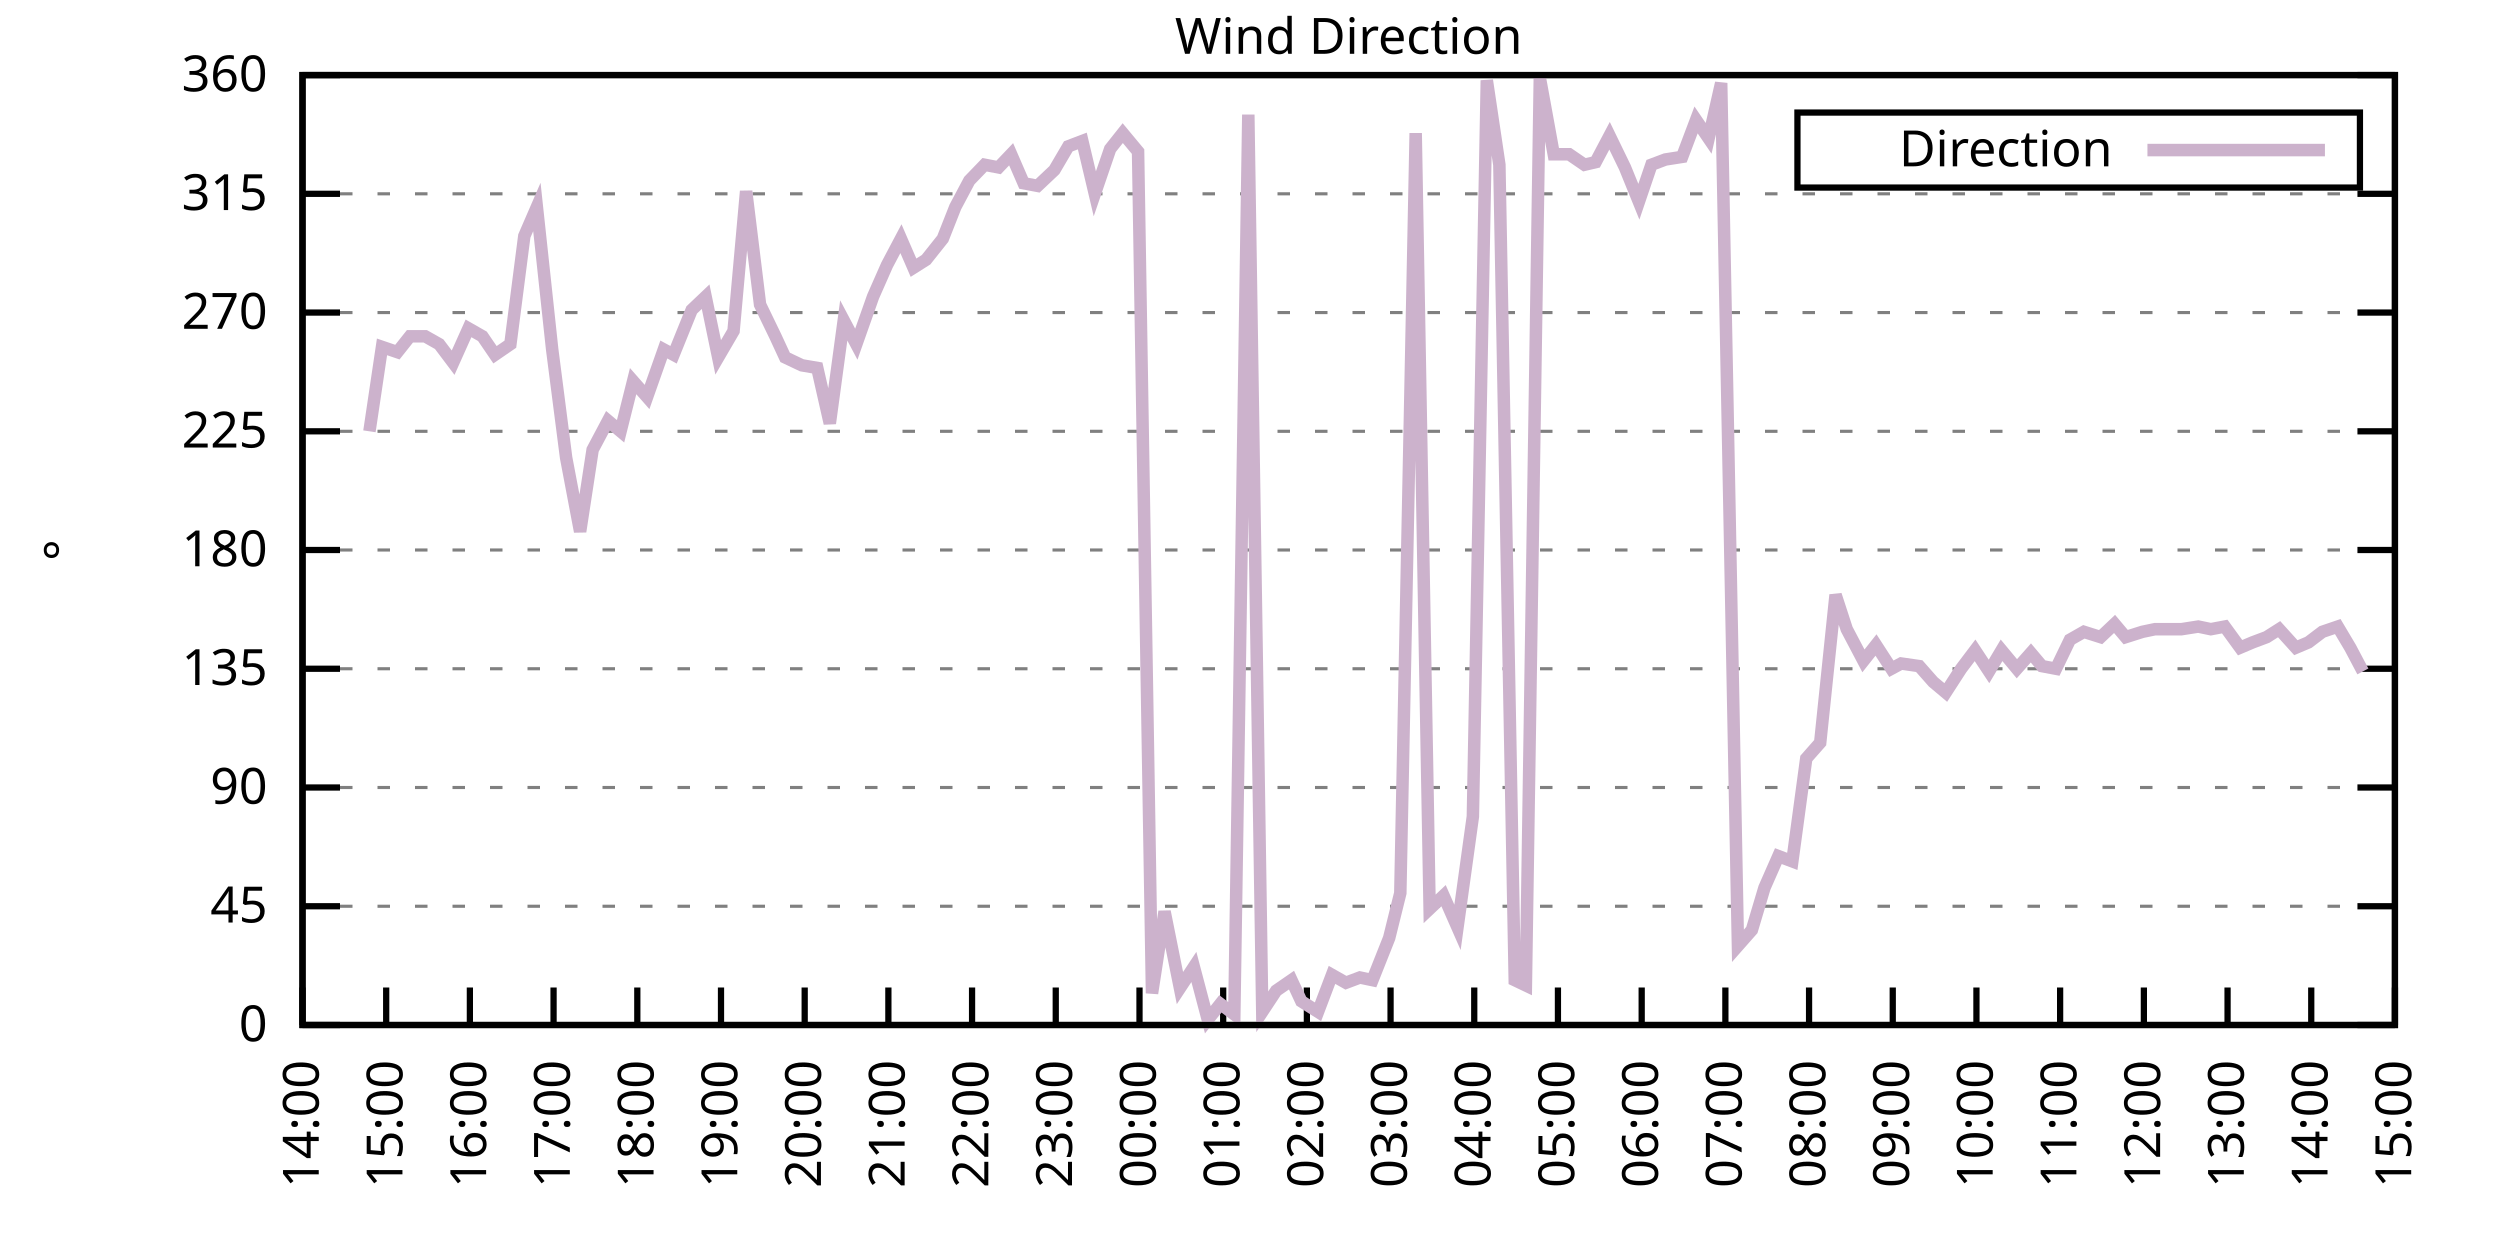
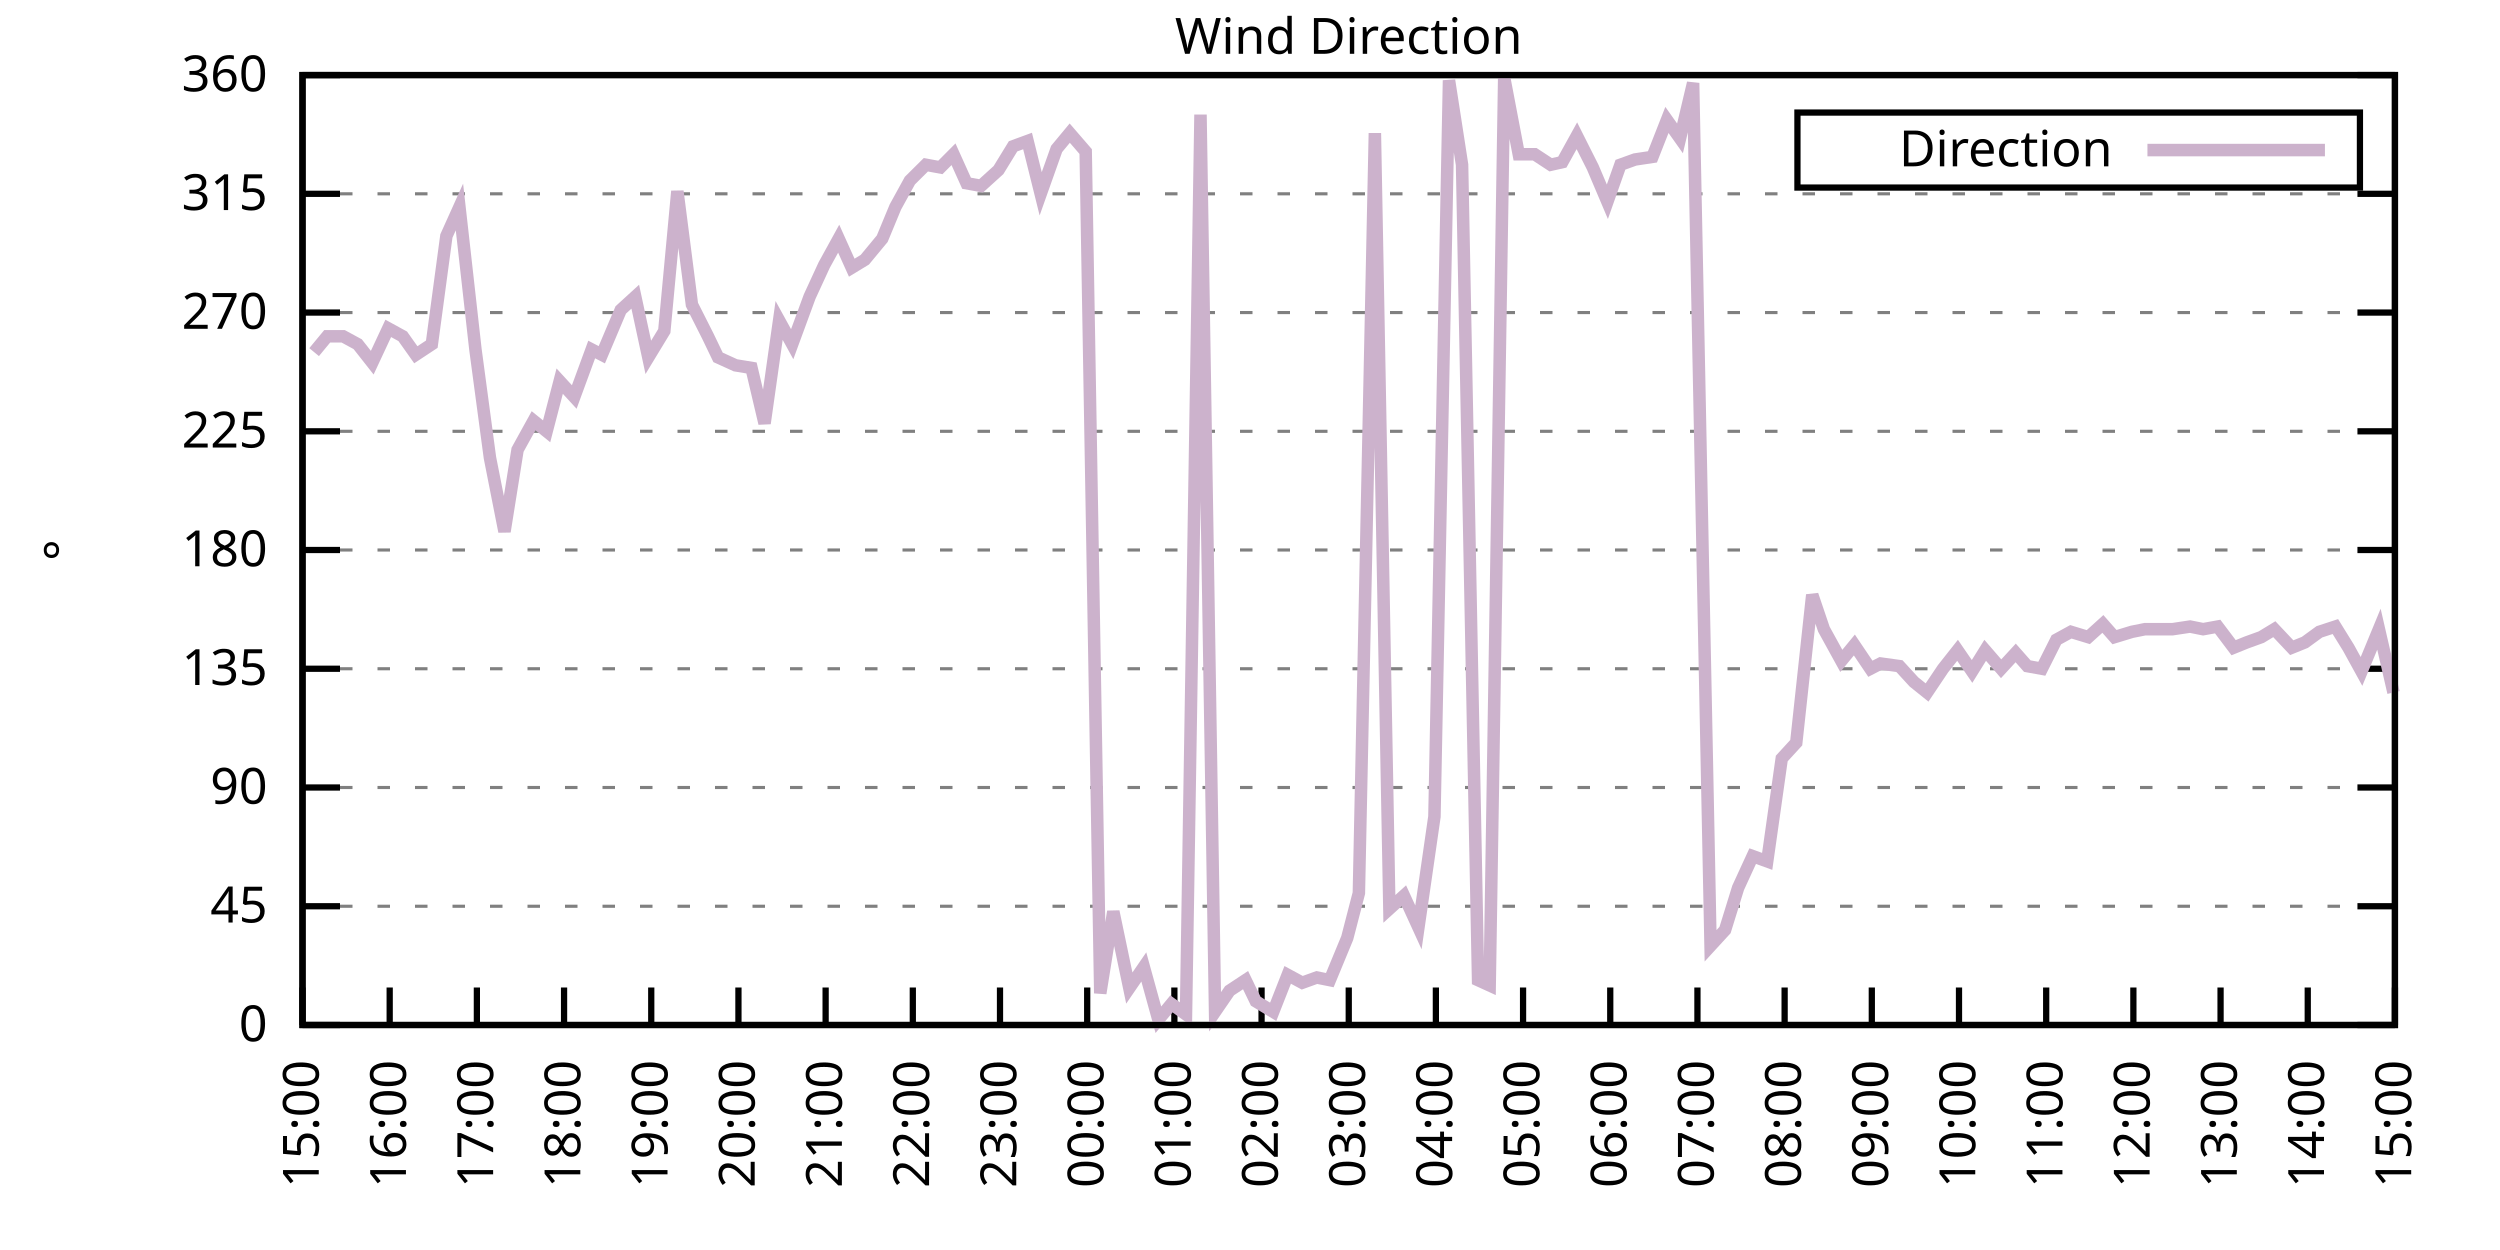
<svg xmlns="http://www.w3.org/2000/svg" xmlns:xlink="http://www.w3.org/1999/xlink" width="400" height="200" viewBox="0 0 400 200">
  <g id="gnuplot_canvas">
    <rect x="0" y="0" width="400" height="200" fill="none" />
    <defs>
      <circle id="gpDot" r="0.5" stroke-width="0.5" stroke="currentColor" />
      <path id="gpPt0" stroke-width="0.333" stroke="currentColor" d="M-1,0 h2 M0,-1 v2" />
      <path id="gpPt1" stroke-width="0.333" stroke="currentColor" d="M-1,-1 L1,1 M1,-1 L-1,1" />
      <path id="gpPt2" stroke-width="0.333" stroke="currentColor" d="M-1,0 L1,0 M0,-1 L0,1 M-1,-1 L1,1 M-1,1 L1,-1" />
      <rect id="gpPt3" stroke-width="0.333" stroke="currentColor" x="-1" y="-1" width="2" height="2" />
      <rect id="gpPt4" stroke-width="0.333" stroke="currentColor" fill="currentColor" x="-1" y="-1" width="2" height="2" />
      <circle id="gpPt5" stroke-width="0.333" stroke="currentColor" cx="0" cy="0" r="1" />
      <use xlink:href="#gpPt5" id="gpPt6" fill="currentColor" stroke="none" />
      <path id="gpPt7" stroke-width="0.333" stroke="currentColor" d="M0,-1.33 L-1.33,0.67 L1.33,0.67 z" />
      <use xlink:href="#gpPt7" id="gpPt8" fill="currentColor" stroke="none" />
      <use xlink:href="#gpPt7" id="gpPt9" stroke="currentColor" transform="rotate(180)" />
      <use xlink:href="#gpPt9" id="gpPt10" fill="currentColor" stroke="none" />
      <use xlink:href="#gpPt3" id="gpPt11" stroke="currentColor" transform="rotate(45)" />
      <use xlink:href="#gpPt11" id="gpPt12" fill="currentColor" stroke="none" />
      <path id="gpPt13" stroke-width="0.333" stroke="currentColor" d="M0,1.330 L1.265,0.411 L0.782,-1.067 L-0.782,-1.076 L-1.265,0.411 z" />
      <use xlink:href="#gpPt13" id="gpPt14" fill="currentColor" stroke="none" />
      <filter id="textbox" filterUnits="objectBoundingBox" x="0" y="0" height="1" width="1">
        <feFlood flood-color="white" flood-opacity="1" result="bgnd" />
        <feComposite in="SourceGraphic" in2="bgnd" operator="atop" />
      </filter>
      <filter id="greybox" filterUnits="objectBoundingBox" x="0" y="0" height="1" width="1">
        <feFlood flood-color="lightgrey" flood-opacity="1" result="grey" />
        <feComposite in="SourceGraphic" in2="grey" operator="atop" />
      </filter>
    </defs>
    <g fill="none" color="white" stroke="currentColor" stroke-width="1.00" stroke-linecap="butt" stroke-linejoin="miter">
</g>
    <g fill="none" color="black" stroke="currentColor" stroke-width="1.00" stroke-linecap="butt" stroke-linejoin="miter">
      <g stroke="none" shape-rendering="crispEdges">
        <polygon fill="rgb(255, 255, 255)" points="48.40,164.00 383.18,164.00 383.18,12.02 48.40,12.02 " />
      </g>
    </g>
    <g fill="none" color="black" stroke="currentColor" stroke-width="1.00" stroke-linecap="butt" stroke-linejoin="miter">
</g>
    <g fill="none" color="black" stroke="black" stroke-width="0.50" stroke-linecap="butt" stroke-linejoin="miter">
</g>
    <g fill="none" color="gray" stroke="currentColor" stroke-width="0.50" stroke-linecap="butt" stroke-linejoin="miter">
      <path stroke="gray" stroke-dasharray="2,4" class="gridline" d="M48.40,164.00 L383.19,164.00  " />
    </g>
    <g fill="none" color="gray" stroke="gray" stroke-width="1.00" stroke-linecap="butt" stroke-linejoin="miter">
</g>
    <g fill="none" color="black" stroke="currentColor" stroke-width="1.00" stroke-linecap="butt" stroke-linejoin="miter">
      <path stroke="black" d="M48.40,164.00 L54.40,164.00 M383.19,164.00 L377.19,164.00  " />
      <g transform="translate(42.80,166.60)" stroke="none" fill="black" font-family="Sans" font-size="8.00" text-anchor="end">
        <text>
          <tspan font-family="Sans"> 0</tspan>
        </text>
      </g>
    </g>
    <g fill="none" color="black" stroke="currentColor" stroke-width="1.00" stroke-linecap="butt" stroke-linejoin="miter">
</g>
    <g fill="none" color="black" stroke="black" stroke-width="0.50" stroke-linecap="butt" stroke-linejoin="miter">
</g>
    <g fill="none" color="gray" stroke="currentColor" stroke-width="0.50" stroke-linecap="butt" stroke-linejoin="miter">
      <path stroke="gray" stroke-dasharray="2,4" class="gridline" d="M48.40,145.00 L383.19,145.00  " />
    </g>
    <g fill="none" color="gray" stroke="gray" stroke-width="1.00" stroke-linecap="butt" stroke-linejoin="miter">
</g>
    <g fill="none" color="black" stroke="currentColor" stroke-width="1.00" stroke-linecap="butt" stroke-linejoin="miter">
      <path stroke="black" d="M48.40,145.00 L54.40,145.00 M383.19,145.00 L377.19,145.00  " />
      <g transform="translate(42.80,147.60)" stroke="none" fill="black" font-family="Sans" font-size="8.00" text-anchor="end">
        <text>
          <tspan font-family="Sans"> 45</tspan>
        </text>
      </g>
    </g>
    <g fill="none" color="black" stroke="currentColor" stroke-width="1.00" stroke-linecap="butt" stroke-linejoin="miter">
</g>
    <g fill="none" color="black" stroke="black" stroke-width="0.50" stroke-linecap="butt" stroke-linejoin="miter">
</g>
    <g fill="none" color="gray" stroke="currentColor" stroke-width="0.50" stroke-linecap="butt" stroke-linejoin="miter">
      <path stroke="gray" stroke-dasharray="2,4" class="gridline" d="M48.40,126.00 L383.19,126.00  " />
    </g>
    <g fill="none" color="gray" stroke="gray" stroke-width="1.00" stroke-linecap="butt" stroke-linejoin="miter">
</g>
    <g fill="none" color="black" stroke="currentColor" stroke-width="1.00" stroke-linecap="butt" stroke-linejoin="miter">
      <path stroke="black" d="M48.40,126.00 L54.40,126.00 M383.19,126.00 L377.19,126.00  " />
      <g transform="translate(42.80,128.60)" stroke="none" fill="black" font-family="Sans" font-size="8.00" text-anchor="end">
        <text>
          <tspan font-family="Sans"> 90</tspan>
        </text>
      </g>
    </g>
    <g fill="none" color="black" stroke="currentColor" stroke-width="1.00" stroke-linecap="butt" stroke-linejoin="miter">
</g>
    <g fill="none" color="black" stroke="black" stroke-width="0.50" stroke-linecap="butt" stroke-linejoin="miter">
</g>
    <g fill="none" color="gray" stroke="currentColor" stroke-width="0.50" stroke-linecap="butt" stroke-linejoin="miter">
      <path stroke="gray" stroke-dasharray="2,4" class="gridline" d="M48.40,107.00 L383.19,107.00  " />
    </g>
    <g fill="none" color="gray" stroke="gray" stroke-width="1.00" stroke-linecap="butt" stroke-linejoin="miter">
</g>
    <g fill="none" color="black" stroke="currentColor" stroke-width="1.00" stroke-linecap="butt" stroke-linejoin="miter">
      <path stroke="black" d="M48.40,107.00 L54.40,107.00 M383.19,107.00 L377.19,107.00  " />
      <g transform="translate(42.80,109.60)" stroke="none" fill="black" font-family="Sans" font-size="8.00" text-anchor="end">
        <text>
          <tspan font-family="Sans"> 135</tspan>
        </text>
      </g>
    </g>
    <g fill="none" color="black" stroke="currentColor" stroke-width="1.00" stroke-linecap="butt" stroke-linejoin="miter">
</g>
    <g fill="none" color="black" stroke="black" stroke-width="0.50" stroke-linecap="butt" stroke-linejoin="miter">
</g>
    <g fill="none" color="gray" stroke="currentColor" stroke-width="0.50" stroke-linecap="butt" stroke-linejoin="miter">
      <path stroke="gray" stroke-dasharray="2,4" class="gridline" d="M48.40,88.00 L383.19,88.00  " />
    </g>
    <g fill="none" color="gray" stroke="gray" stroke-width="1.00" stroke-linecap="butt" stroke-linejoin="miter">
</g>
    <g fill="none" color="black" stroke="currentColor" stroke-width="1.00" stroke-linecap="butt" stroke-linejoin="miter">
      <path stroke="black" d="M48.40,88.00 L54.40,88.00 M383.19,88.00 L377.19,88.00  " />
      <g transform="translate(42.80,90.60)" stroke="none" fill="black" font-family="Sans" font-size="8.00" text-anchor="end">
        <text>
          <tspan font-family="Sans"> 180</tspan>
        </text>
      </g>
    </g>
    <g fill="none" color="black" stroke="currentColor" stroke-width="1.00" stroke-linecap="butt" stroke-linejoin="miter">
</g>
    <g fill="none" color="black" stroke="black" stroke-width="0.50" stroke-linecap="butt" stroke-linejoin="miter">
</g>
    <g fill="none" color="gray" stroke="currentColor" stroke-width="0.50" stroke-linecap="butt" stroke-linejoin="miter">
      <path stroke="gray" stroke-dasharray="2,4" class="gridline" d="M48.40,69.01 L383.19,69.01  " />
    </g>
    <g fill="none" color="gray" stroke="gray" stroke-width="1.00" stroke-linecap="butt" stroke-linejoin="miter">
</g>
    <g fill="none" color="black" stroke="currentColor" stroke-width="1.00" stroke-linecap="butt" stroke-linejoin="miter">
      <path stroke="black" d="M48.40,69.01 L54.40,69.01 M383.19,69.01 L377.19,69.01  " />
      <g transform="translate(42.80,71.61)" stroke="none" fill="black" font-family="Sans" font-size="8.00" text-anchor="end">
        <text>
          <tspan font-family="Sans"> 225</tspan>
        </text>
      </g>
    </g>
    <g fill="none" color="black" stroke="currentColor" stroke-width="1.00" stroke-linecap="butt" stroke-linejoin="miter">
</g>
    <g fill="none" color="black" stroke="black" stroke-width="0.50" stroke-linecap="butt" stroke-linejoin="miter">
</g>
    <g fill="none" color="gray" stroke="currentColor" stroke-width="0.50" stroke-linecap="butt" stroke-linejoin="miter">
      <path stroke="gray" stroke-dasharray="2,4" class="gridline" d="M48.40,50.01 L383.19,50.01  " />
    </g>
    <g fill="none" color="gray" stroke="gray" stroke-width="1.00" stroke-linecap="butt" stroke-linejoin="miter">
</g>
    <g fill="none" color="black" stroke="currentColor" stroke-width="1.00" stroke-linecap="butt" stroke-linejoin="miter">
      <path stroke="black" d="M48.40,50.01 L54.40,50.01 M383.19,50.01 L377.19,50.01  " />
      <g transform="translate(42.80,52.61)" stroke="none" fill="black" font-family="Sans" font-size="8.00" text-anchor="end">
        <text>
          <tspan font-family="Sans"> 270</tspan>
        </text>
      </g>
    </g>
    <g fill="none" color="black" stroke="currentColor" stroke-width="1.00" stroke-linecap="butt" stroke-linejoin="miter">
</g>
    <g fill="none" color="black" stroke="black" stroke-width="0.50" stroke-linecap="butt" stroke-linejoin="miter">
</g>
    <g fill="none" color="gray" stroke="currentColor" stroke-width="0.50" stroke-linecap="butt" stroke-linejoin="miter">
      <path stroke="gray" stroke-dasharray="2,4" class="gridline" d="M48.40,31.01 L383.19,31.01  " />
    </g>
    <g fill="none" color="gray" stroke="gray" stroke-width="1.00" stroke-linecap="butt" stroke-linejoin="miter">
</g>
    <g fill="none" color="black" stroke="currentColor" stroke-width="1.00" stroke-linecap="butt" stroke-linejoin="miter">
      <path stroke="black" d="M48.40,31.01 L54.40,31.01 M383.19,31.01 L377.19,31.01  " />
      <g transform="translate(42.80,33.61)" stroke="none" fill="black" font-family="Sans" font-size="8.00" text-anchor="end">
        <text>
          <tspan font-family="Sans"> 315</tspan>
        </text>
      </g>
    </g>
    <g fill="none" color="black" stroke="currentColor" stroke-width="1.00" stroke-linecap="butt" stroke-linejoin="miter">
</g>
    <g fill="none" color="black" stroke="black" stroke-width="0.50" stroke-linecap="butt" stroke-linejoin="miter">
</g>
    <g fill="none" color="gray" stroke="currentColor" stroke-width="0.50" stroke-linecap="butt" stroke-linejoin="miter">
      <path stroke="gray" stroke-dasharray="2,4" class="gridline" d="M48.40,12.01 L383.19,12.01  " />
    </g>
    <g fill="none" color="gray" stroke="gray" stroke-width="1.00" stroke-linecap="butt" stroke-linejoin="miter">
</g>
    <g fill="none" color="black" stroke="currentColor" stroke-width="1.00" stroke-linecap="butt" stroke-linejoin="miter">
      <path stroke="black" d="M48.40,12.01 L54.40,12.01 M383.19,12.01 L377.19,12.01  " />
      <g transform="translate(42.80,14.61)" stroke="none" fill="black" font-family="Sans" font-size="8.00" text-anchor="end">
        <text>
          <tspan font-family="Sans"> 360</tspan>
        </text>
      </g>
    </g>
    <g fill="none" color="black" stroke="currentColor" stroke-width="1.00" stroke-linecap="butt" stroke-linejoin="miter">
      <path stroke="black" d="M48.40,164.00 L48.40,158.00  " />
      <g transform="translate(51.00,169.60) rotate(270.00)" stroke="none" fill="black" font-family="Sans" font-size="8.00" text-anchor="end">
        <text>
-           <tspan font-family="Sans">14:00</tspan>
-         </text>
-       </g>
-     </g>
-     <g fill="none" color="black" stroke="currentColor" stroke-width="1.00" stroke-linecap="butt" stroke-linejoin="miter">
-       <path stroke="black" d="M61.79,164.00 L61.79,158.00  " />
-       <g transform="translate(64.39,169.60) rotate(270.00)" stroke="none" fill="black" font-family="Sans" font-size="8.00" text-anchor="end">
-         <text>
          <tspan font-family="Sans">15:00</tspan>
        </text>
      </g>
    </g>
    <g fill="none" color="black" stroke="currentColor" stroke-width="1.00" stroke-linecap="butt" stroke-linejoin="miter">
-       <path stroke="black" d="M75.18,164.00 L75.18,158.00  " />
-       <g transform="translate(77.78,169.60) rotate(270.00)" stroke="none" fill="black" font-family="Sans" font-size="8.00" text-anchor="end">
+       <path stroke="black" d="M62.35,164.00 L62.35,158.00  " />
+       <g transform="translate(64.95,169.60) rotate(270.00)" stroke="none" fill="black" font-family="Sans" font-size="8.00" text-anchor="end">
        <text>
          <tspan font-family="Sans">16:00</tspan>
        </text>
      </g>
    </g>
    <g fill="none" color="black" stroke="currentColor" stroke-width="1.00" stroke-linecap="butt" stroke-linejoin="miter">
-       <path stroke="black" d="M88.57,164.00 L88.57,158.00  " />
-       <g transform="translate(91.17,169.60) rotate(270.00)" stroke="none" fill="black" font-family="Sans" font-size="8.00" text-anchor="end">
+       <path stroke="black" d="M76.30,164.00 L76.30,158.00  " />
+       <g transform="translate(78.90,169.60) rotate(270.00)" stroke="none" fill="black" font-family="Sans" font-size="8.00" text-anchor="end">
        <text>
          <tspan font-family="Sans">17:00</tspan>
        </text>
      </g>
    </g>
    <g fill="none" color="black" stroke="currentColor" stroke-width="1.00" stroke-linecap="butt" stroke-linejoin="miter">
-       <path stroke="black" d="M101.97,164.00 L101.97,158.00  " />
-       <g transform="translate(104.57,169.60) rotate(270.00)" stroke="none" fill="black" font-family="Sans" font-size="8.00" text-anchor="end">
+       <path stroke="black" d="M90.25,164.00 L90.25,158.00  " />
+       <g transform="translate(92.85,169.60) rotate(270.00)" stroke="none" fill="black" font-family="Sans" font-size="8.00" text-anchor="end">
        <text>
          <tspan font-family="Sans">18:00</tspan>
        </text>
      </g>
    </g>
    <g fill="none" color="black" stroke="currentColor" stroke-width="1.00" stroke-linecap="butt" stroke-linejoin="miter">
-       <path stroke="black" d="M115.36,164.00 L115.36,158.00  " />
-       <g transform="translate(117.96,169.60) rotate(270.00)" stroke="none" fill="black" font-family="Sans" font-size="8.00" text-anchor="end">
+       <path stroke="black" d="M104.20,164.00 L104.20,158.00  " />
+       <g transform="translate(106.80,169.60) rotate(270.00)" stroke="none" fill="black" font-family="Sans" font-size="8.00" text-anchor="end">
        <text>
          <tspan font-family="Sans">19:00</tspan>
        </text>
      </g>
    </g>
    <g fill="none" color="black" stroke="currentColor" stroke-width="1.00" stroke-linecap="butt" stroke-linejoin="miter">
-       <path stroke="black" d="M128.75,164.00 L128.75,158.00  " />
-       <g transform="translate(131.35,169.60) rotate(270.00)" stroke="none" fill="black" font-family="Sans" font-size="8.00" text-anchor="end">
+       <path stroke="black" d="M118.15,164.00 L118.15,158.00  " />
+       <g transform="translate(120.75,169.60) rotate(270.00)" stroke="none" fill="black" font-family="Sans" font-size="8.00" text-anchor="end">
        <text>
          <tspan font-family="Sans">20:00</tspan>
        </text>
      </g>
    </g>
    <g fill="none" color="black" stroke="currentColor" stroke-width="1.00" stroke-linecap="butt" stroke-linejoin="miter">
-       <path stroke="black" d="M142.14,164.00 L142.14,158.00  " />
-       <g transform="translate(144.74,169.60) rotate(270.00)" stroke="none" fill="black" font-family="Sans" font-size="8.00" text-anchor="end">
+       <path stroke="black" d="M132.10,164.00 L132.10,158.00  " />
+       <g transform="translate(134.70,169.60) rotate(270.00)" stroke="none" fill="black" font-family="Sans" font-size="8.00" text-anchor="end">
        <text>
          <tspan font-family="Sans">21:00</tspan>
        </text>
      </g>
    </g>
    <g fill="none" color="black" stroke="currentColor" stroke-width="1.00" stroke-linecap="butt" stroke-linejoin="miter">
-       <path stroke="black" d="M155.53,164.00 L155.53,158.00  " />
-       <g transform="translate(158.13,169.60) rotate(270.00)" stroke="none" fill="black" font-family="Sans" font-size="8.00" text-anchor="end">
+       <path stroke="black" d="M146.05,164.00 L146.05,158.00  " />
+       <g transform="translate(148.65,169.60) rotate(270.00)" stroke="none" fill="black" font-family="Sans" font-size="8.00" text-anchor="end">
        <text>
          <tspan font-family="Sans">22:00</tspan>
        </text>
      </g>
    </g>
    <g fill="none" color="black" stroke="currentColor" stroke-width="1.00" stroke-linecap="butt" stroke-linejoin="miter">
-       <path stroke="black" d="M168.92,164.00 L168.92,158.00  " />
-       <g transform="translate(171.52,169.60) rotate(270.00)" stroke="none" fill="black" font-family="Sans" font-size="8.00" text-anchor="end">
+       <path stroke="black" d="M160.00,164.00 L160.00,158.00  " />
+       <g transform="translate(162.60,169.60) rotate(270.00)" stroke="none" fill="black" font-family="Sans" font-size="8.00" text-anchor="end">
        <text>
          <tspan font-family="Sans">23:00</tspan>
        </text>
      </g>
    </g>
    <g fill="none" color="black" stroke="currentColor" stroke-width="1.00" stroke-linecap="butt" stroke-linejoin="miter">
-       <path stroke="black" d="M182.32,164.00 L182.32,158.00  " />
-       <g transform="translate(184.92,169.60) rotate(270.00)" stroke="none" fill="black" font-family="Sans" font-size="8.00" text-anchor="end">
+       <path stroke="black" d="M173.95,164.00 L173.95,158.00  " />
+       <g transform="translate(176.55,169.60) rotate(270.00)" stroke="none" fill="black" font-family="Sans" font-size="8.00" text-anchor="end">
        <text>
          <tspan font-family="Sans">00:00</tspan>
        </text>
      </g>
    </g>
    <g fill="none" color="black" stroke="currentColor" stroke-width="1.00" stroke-linecap="butt" stroke-linejoin="miter">
-       <path stroke="black" d="M195.71,164.00 L195.71,158.00  " />
-       <g transform="translate(198.31,169.60) rotate(270.00)" stroke="none" fill="black" font-family="Sans" font-size="8.00" text-anchor="end">
+       <path stroke="black" d="M187.90,164.00 L187.90,158.00  " />
+       <g transform="translate(190.50,169.60) rotate(270.00)" stroke="none" fill="black" font-family="Sans" font-size="8.00" text-anchor="end">
        <text>
          <tspan font-family="Sans">01:00</tspan>
        </text>
      </g>
    </g>
    <g fill="none" color="black" stroke="currentColor" stroke-width="1.00" stroke-linecap="butt" stroke-linejoin="miter">
-       <path stroke="black" d="M209.10,164.00 L209.10,158.00  " />
-       <g transform="translate(211.70,169.60) rotate(270.00)" stroke="none" fill="black" font-family="Sans" font-size="8.00" text-anchor="end">
+       <path stroke="black" d="M201.85,164.00 L201.85,158.00  " />
+       <g transform="translate(204.45,169.60) rotate(270.00)" stroke="none" fill="black" font-family="Sans" font-size="8.00" text-anchor="end">
        <text>
          <tspan font-family="Sans">02:00</tspan>
        </text>
      </g>
    </g>
    <g fill="none" color="black" stroke="currentColor" stroke-width="1.00" stroke-linecap="butt" stroke-linejoin="miter">
-       <path stroke="black" d="M222.49,164.00 L222.49,158.00  " />
-       <g transform="translate(225.09,169.60) rotate(270.00)" stroke="none" fill="black" font-family="Sans" font-size="8.00" text-anchor="end">
+       <path stroke="black" d="M215.80,164.00 L215.80,158.00  " />
+       <g transform="translate(218.40,169.60) rotate(270.00)" stroke="none" fill="black" font-family="Sans" font-size="8.00" text-anchor="end">
        <text>
          <tspan font-family="Sans">03:00</tspan>
        </text>
      </g>
    </g>
    <g fill="none" color="black" stroke="currentColor" stroke-width="1.00" stroke-linecap="butt" stroke-linejoin="miter">
-       <path stroke="black" d="M235.88,164.00 L235.88,158.00  " />
-       <g transform="translate(238.48,169.60) rotate(270.00)" stroke="none" fill="black" font-family="Sans" font-size="8.00" text-anchor="end">
+       <path stroke="black" d="M229.74,164.00 L229.74,158.00  " />
+       <g transform="translate(232.34,169.60) rotate(270.00)" stroke="none" fill="black" font-family="Sans" font-size="8.00" text-anchor="end">
        <text>
          <tspan font-family="Sans">04:00</tspan>
        </text>
      </g>
    </g>
    <g fill="none" color="black" stroke="currentColor" stroke-width="1.00" stroke-linecap="butt" stroke-linejoin="miter">
-       <path stroke="black" d="M249.27,164.00 L249.27,158.00  " />
-       <g transform="translate(251.87,169.60) rotate(270.00)" stroke="none" fill="black" font-family="Sans" font-size="8.00" text-anchor="end">
+       <path stroke="black" d="M243.69,164.00 L243.69,158.00  " />
+       <g transform="translate(246.29,169.60) rotate(270.00)" stroke="none" fill="black" font-family="Sans" font-size="8.00" text-anchor="end">
        <text>
          <tspan font-family="Sans">05:00</tspan>
        </text>
      </g>
    </g>
    <g fill="none" color="black" stroke="currentColor" stroke-width="1.00" stroke-linecap="butt" stroke-linejoin="miter">
-       <path stroke="black" d="M262.67,164.00 L262.67,158.00  " />
-       <g transform="translate(265.27,169.60) rotate(270.00)" stroke="none" fill="black" font-family="Sans" font-size="8.00" text-anchor="end">
+       <path stroke="black" d="M257.64,164.00 L257.64,158.00  " />
+       <g transform="translate(260.24,169.60) rotate(270.00)" stroke="none" fill="black" font-family="Sans" font-size="8.00" text-anchor="end">
        <text>
          <tspan font-family="Sans">06:00</tspan>
        </text>
      </g>
    </g>
    <g fill="none" color="black" stroke="currentColor" stroke-width="1.00" stroke-linecap="butt" stroke-linejoin="miter">
-       <path stroke="black" d="M276.06,164.00 L276.06,158.00  " />
-       <g transform="translate(278.66,169.60) rotate(270.00)" stroke="none" fill="black" font-family="Sans" font-size="8.00" text-anchor="end">
+       <path stroke="black" d="M271.59,164.00 L271.59,158.00  " />
+       <g transform="translate(274.19,169.60) rotate(270.00)" stroke="none" fill="black" font-family="Sans" font-size="8.00" text-anchor="end">
        <text>
          <tspan font-family="Sans">07:00</tspan>
        </text>
      </g>
    </g>
    <g fill="none" color="black" stroke="currentColor" stroke-width="1.00" stroke-linecap="butt" stroke-linejoin="miter">
-       <path stroke="black" d="M289.45,164.00 L289.45,158.00  " />
-       <g transform="translate(292.05,169.60) rotate(270.00)" stroke="none" fill="black" font-family="Sans" font-size="8.00" text-anchor="end">
+       <path stroke="black" d="M285.54,164.00 L285.54,158.00  " />
+       <g transform="translate(288.14,169.60) rotate(270.00)" stroke="none" fill="black" font-family="Sans" font-size="8.00" text-anchor="end">
        <text>
          <tspan font-family="Sans">08:00</tspan>
        </text>
      </g>
    </g>
    <g fill="none" color="black" stroke="currentColor" stroke-width="1.00" stroke-linecap="butt" stroke-linejoin="miter">
-       <path stroke="black" d="M302.84,164.00 L302.84,158.00  " />
-       <g transform="translate(305.44,169.60) rotate(270.00)" stroke="none" fill="black" font-family="Sans" font-size="8.00" text-anchor="end">
+       <path stroke="black" d="M299.49,164.00 L299.49,158.00  " />
+       <g transform="translate(302.09,169.60) rotate(270.00)" stroke="none" fill="black" font-family="Sans" font-size="8.00" text-anchor="end">
        <text>
          <tspan font-family="Sans">09:00</tspan>
        </text>
      </g>
    </g>
    <g fill="none" color="black" stroke="currentColor" stroke-width="1.00" stroke-linecap="butt" stroke-linejoin="miter">
-       <path stroke="black" d="M316.23,164.00 L316.23,158.00  " />
-       <g transform="translate(318.83,169.60) rotate(270.00)" stroke="none" fill="black" font-family="Sans" font-size="8.00" text-anchor="end">
+       <path stroke="black" d="M313.44,164.00 L313.44,158.00  " />
+       <g transform="translate(316.04,169.60) rotate(270.00)" stroke="none" fill="black" font-family="Sans" font-size="8.00" text-anchor="end">
        <text>
          <tspan font-family="Sans">10:00</tspan>
        </text>
      </g>
    </g>
    <g fill="none" color="black" stroke="currentColor" stroke-width="1.00" stroke-linecap="butt" stroke-linejoin="miter">
-       <path stroke="black" d="M329.62,164.00 L329.62,158.00  " />
-       <g transform="translate(332.22,169.60) rotate(270.00)" stroke="none" fill="black" font-family="Sans" font-size="8.00" text-anchor="end">
+       <path stroke="black" d="M327.39,164.00 L327.39,158.00  " />
+       <g transform="translate(329.99,169.60) rotate(270.00)" stroke="none" fill="black" font-family="Sans" font-size="8.00" text-anchor="end">
        <text>
          <tspan font-family="Sans">11:00</tspan>
        </text>
      </g>
    </g>
    <g fill="none" color="black" stroke="currentColor" stroke-width="1.00" stroke-linecap="butt" stroke-linejoin="miter">
-       <path stroke="black" d="M343.02,164.00 L343.02,158.00  " />
-       <g transform="translate(345.62,169.60) rotate(270.00)" stroke="none" fill="black" font-family="Sans" font-size="8.00" text-anchor="end">
+       <path stroke="black" d="M341.34,164.00 L341.34,158.00  " />
+       <g transform="translate(343.94,169.60) rotate(270.00)" stroke="none" fill="black" font-family="Sans" font-size="8.00" text-anchor="end">
        <text>
          <tspan font-family="Sans">12:00</tspan>
        </text>
      </g>
    </g>
    <g fill="none" color="black" stroke="currentColor" stroke-width="1.00" stroke-linecap="butt" stroke-linejoin="miter">
-       <path stroke="black" d="M356.41,164.00 L356.41,158.00  " />
-       <g transform="translate(359.01,169.60) rotate(270.00)" stroke="none" fill="black" font-family="Sans" font-size="8.00" text-anchor="end">
+       <path stroke="black" d="M355.29,164.00 L355.29,158.00  " />
+       <g transform="translate(357.89,169.60) rotate(270.00)" stroke="none" fill="black" font-family="Sans" font-size="8.00" text-anchor="end">
        <text>
          <tspan font-family="Sans">13:00</tspan>
        </text>
      </g>
    </g>
    <g fill="none" color="black" stroke="currentColor" stroke-width="1.00" stroke-linecap="butt" stroke-linejoin="miter">
-       <path stroke="black" d="M369.80,164.00 L369.80,158.00  " />
-       <g transform="translate(372.40,169.60) rotate(270.00)" stroke="none" fill="black" font-family="Sans" font-size="8.00" text-anchor="end">
+       <path stroke="black" d="M369.24,164.00 L369.24,158.00  " />
+       <g transform="translate(371.84,169.60) rotate(270.00)" stroke="none" fill="black" font-family="Sans" font-size="8.00" text-anchor="end">
        <text>
          <tspan font-family="Sans">14:00</tspan>
        </text>
      </g>
    </g>
    <g fill="none" color="black" stroke="currentColor" stroke-width="1.00" stroke-linecap="butt" stroke-linejoin="miter">
      <path stroke="black" d="M383.19,164.00 L383.19,158.00  " />
      <g transform="translate(385.79,169.60) rotate(270.00)" stroke="none" fill="black" font-family="Sans" font-size="8.00" text-anchor="end">
        <text>
          <tspan font-family="Sans">15:00</tspan>
        </text>
      </g>
    </g>
    <g fill="none" color="black" stroke="currentColor" stroke-width="1.00" stroke-linecap="butt" stroke-linejoin="miter">
</g>
    <g fill="none" color="black" stroke="currentColor" stroke-width="1.00" stroke-linecap="butt" stroke-linejoin="miter">
      <path stroke="black" d="M48.40,12.01 L48.40,164.00 L383.19,164.00 L383.19,12.01 L48.40,12.01 Z  " />
    </g>
    <g fill="none" color="black" stroke="currentColor" stroke-width="1.00" stroke-linecap="butt" stroke-linejoin="miter">
</g>
    <g fill="none" color="black" stroke="currentColor" stroke-width="1.00" stroke-linecap="butt" stroke-linejoin="miter">
      <path stroke="black" d="M287.59,30.01 L287.59,18.01 L377.59,18.01 L377.59,30.01 L287.59,30.01 Z  " />
    </g>
    <g id="Wind_direction_plot_1">
      <g fill="none" color="white" stroke="black" stroke-width="2.00" stroke-linecap="butt" stroke-linejoin="miter">
</g>
      <g fill="none" color="black" stroke="currentColor" stroke-width="2.00" stroke-linecap="butt" stroke-linejoin="miter">
        <g transform="translate(337.99,26.61)" stroke="none" fill="black" font-family="Sans" font-size="8.00" text-anchor="end">
          <text>
            <tspan font-family="Sans">Direction</tspan>
          </text>
        </g>
      </g>
      <g fill="none" color="black" stroke="currentColor" stroke-width="2.00" stroke-linecap="butt" stroke-linejoin="miter">
-         <path stroke="rgb(204, 178, 204)" d="M343.59,24.01 L371.99,24.01 M59.11,69.01 L61.12,55.50 L63.58,56.34 L65.59,53.81 L68.04,53.81 L70.27,55.07   L72.50,58.03 L74.96,52.54 L77.19,53.81 L79.20,56.76 L81.66,55.07 L83.89,37.76 L85.90,33.12 L88.35,55.92   L90.58,73.23 L92.82,85.05 L94.82,71.96 L97.28,67.32 L99.29,69.01 L101.30,60.98 L103.53,63.52 L106.21,55.92   L107.77,56.76 L110.67,49.59 L112.90,47.47 L114.91,57.18 L117.37,52.96 L119.38,30.59 L121.61,48.74 L124.06,53.81   L125.62,57.18 L128.30,58.45 L130.76,58.87 L132.77,67.74 L135.00,51.27 L137.01,55.07 L139.69,47.47 L141.92,42.41   L144.15,38.19 L146.16,42.83 L148.17,41.56 L150.85,38.19 L152.85,33.12 L155.09,28.90 L157.54,26.36 L159.77,26.79   L161.78,24.68 L163.79,29.32 L166.02,29.74 L168.70,27.21 L170.93,23.41 L173.17,22.56 L175.17,31.01 L177.63,23.83   L179.64,21.30 L182.09,24.25 L184.32,158.93 L186.33,145.85 L188.79,158.09 L191.02,154.71 L193.25,163.16 L195.26,160.62   L197.49,162.31 L199.73,18.34 L201.96,161.89 L204.19,158.51 L206.64,156.82 L208.21,160.20 L210.88,161.89 L213.12,155.98   L215.35,157.24 L217.58,156.40 L219.59,156.82 L222.27,150.07 L224.05,142.89 L226.51,21.30 L228.74,145.42 L230.97,143.31   L233.20,148.38 L235.66,130.65 L237.89,12.85 L239.90,26.36 L242.36,156.82 L244.14,157.67 L246.37,12.43 L248.60,24.68   L251.06,24.68 L253.51,26.36 L255.30,25.94 L257.53,21.72 L259.99,26.79 L262.22,32.28 L264.23,26.36 L266.46,25.52   L269.14,25.10 L271.37,19.19 L273.38,22.14 L275.39,13.28 L278.07,151.33 L280.30,148.80 L282.31,142.05 L284.54,136.98   L286.77,137.82 L289.00,121.36 L291.23,118.83 L293.69,95.18 L295.48,100.67 L298.15,105.74 L300.16,103.20 L302.62,107.00   L304.18,106.16 L307.08,106.58 L309.31,109.11 L311.32,110.80 L313.78,107.00 L316.01,104.05 L318.24,107.43 L320.25,104.05   L322.70,107.00 L324.94,104.47 L326.72,106.58 L328.95,107.00 L331.19,102.36 L333.42,101.09 L336.10,101.94 L338.33,99.83   L340.11,101.94 L342.79,101.09 L344.80,100.67 L347.03,100.67 L349.04,100.67 L351.72,100.25 L353.73,100.67 L355.96,100.25   L358.42,103.63 L360.42,102.78 L362.66,101.94 L364.66,100.67 L367.34,103.63 L369.35,102.78 L371.58,101.09 L374.04,100.25   L376.05,103.63 L378.06,107.43  " />
+         <path stroke="rgb(204, 178, 204)" d="M343.59,24.01 L371.99,24.01 M50.26,56.34 L52.35,53.81 L54.91,53.81 L57.23,55.07 L59.56,58.03 L62.12,52.54   L64.44,53.81 L66.53,56.76 L69.09,55.07 L71.42,37.76 L73.51,33.12 L76.07,55.92 L78.39,73.23 L80.72,85.05   L82.81,71.96 L85.37,67.32 L87.46,69.01 L89.55,60.98 L91.88,63.52 L94.67,55.92 L96.29,56.76 L99.32,49.59   L101.64,47.47 L103.73,57.18 L106.29,52.96 L108.38,30.59 L110.71,48.74 L113.27,53.81 L114.89,57.18 L117.68,58.45   L120.24,58.87 L122.33,67.74 L124.66,51.27 L126.75,55.07 L129.54,47.47 L131.87,42.41 L134.19,38.19 L136.28,42.83   L138.37,41.56 L141.16,38.19 L143.26,33.12 L145.58,28.90 L148.14,26.36 L150.46,26.79 L152.56,24.68 L154.65,29.32   L156.97,29.74 L159.76,27.21 L162.09,23.41 L164.41,22.56 L166.51,31.01 L169.06,23.83 L171.16,21.30 L173.71,24.25   L176.04,158.93 L178.13,145.85 L180.69,158.09 L183.01,154.71 L185.34,163.16 L187.43,160.62 L189.76,162.31 L192.08,18.34   L194.41,161.89 L196.73,158.51 L199.29,156.82 L200.92,160.20 L203.71,161.89 L206.03,155.98 L208.36,157.24 L210.68,156.40   L212.77,156.82 L215.56,150.07 L217.42,142.89 L219.98,21.30 L222.30,145.42 L224.63,143.31 L226.95,148.38 L229.51,130.65   L231.84,12.85 L233.93,26.36 L236.49,156.82 L238.35,157.67 L240.67,12.43 L243.00,24.68 L245.55,24.68 L248.11,26.36   L249.97,25.94 L252.30,21.72 L254.85,26.79 L257.18,32.28 L259.27,26.36 L261.60,25.52 L264.39,25.10 L266.71,19.19   L268.80,22.14 L270.90,13.28 L273.69,151.33 L276.01,148.80 L278.10,142.05 L280.43,136.98 L282.75,137.82 L285.08,121.36   L287.40,118.83 L289.96,95.18 L291.82,100.67 L294.61,105.74 L296.70,103.20 L299.26,107.00 L300.89,106.16 L303.91,106.58   L306.23,109.11 L308.33,110.80 L310.88,107.00 L313.21,104.05 L315.53,107.43 L317.63,104.05 L320.18,107.00 L322.51,104.47   L324.37,106.58 L326.69,107.00 L329.02,102.36 L331.34,101.09 L334.13,101.94 L336.46,99.83 L338.32,101.94 L341.11,101.09   L343.20,100.67 L345.53,100.67 L347.62,100.67 L350.41,100.25 L352.50,100.67 L354.83,100.25 L357.38,103.63 L359.48,102.78   L361.80,101.94 L363.89,100.67 L366.68,103.63 L368.78,102.78 L371.10,101.09 L373.66,100.25 L375.75,103.63 L377.84,107.43   L380.63,100.67 L382.96,110.80  " />
      </g>
    </g>
    <g fill="none" color="black" stroke="currentColor" stroke-width="2.00" stroke-linecap="butt" stroke-linejoin="miter">
</g>
    <g fill="none" color="black" stroke="black" stroke-width="1.00" stroke-linecap="butt" stroke-linejoin="miter">
</g>
    <g fill="none" color="black" stroke="currentColor" stroke-width="1.00" stroke-linecap="butt" stroke-linejoin="miter">
      <path stroke="black" d="M48.40,12.01 L48.40,164.00 L383.19,164.00 L383.19,12.01 L48.40,12.01 Z  " />
      <g transform="translate(12.80,88.01) rotate(270.00)" stroke="none" fill="black" font-family="Sans" font-size="8.00" text-anchor="middle">
        <text>
          <tspan font-family="Sans">°</tspan>
        </text>
      </g>
    </g>
    <g fill="none" color="black" stroke="currentColor" stroke-width="1.00" stroke-linecap="butt" stroke-linejoin="miter">
</g>
    <g fill="none" color="black" stroke="currentColor" stroke-width="1.00" stroke-linecap="butt" stroke-linejoin="miter">
      <g transform="translate(215.79,8.61)" stroke="none" fill="black" font-family="Sans" font-size="8.00" text-anchor="middle">
        <text>
          <tspan font-family="Sans">Wind Direction</tspan>
        </text>
      </g>
    </g>
    <g fill="none" color="black" stroke="currentColor" stroke-width="1.00" stroke-linecap="butt" stroke-linejoin="miter">
</g>
  </g>
</svg>
